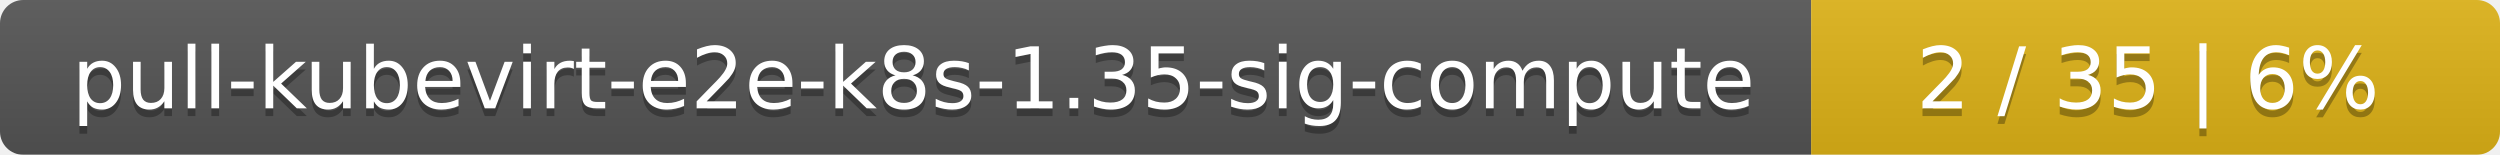
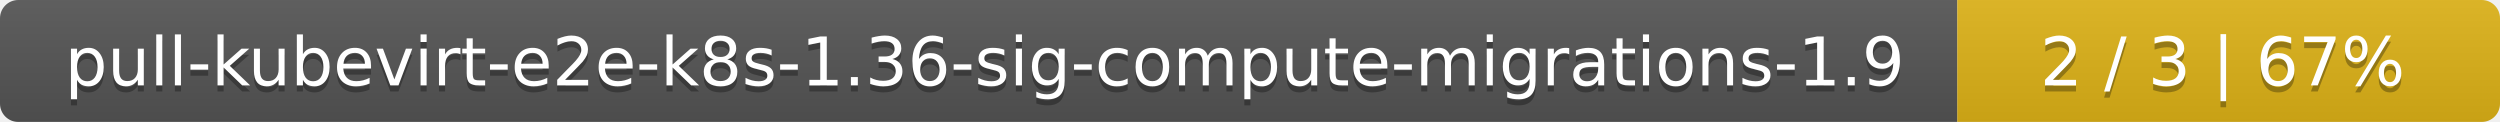
- <svg xmlns="http://www.w3.org/2000/svg" width="323" height="20">
+ <svg xmlns="http://www.w3.org/2000/svg" width="410" height="20">
  <linearGradient id="smooth" x2="0" y2="100%">
    <stop offset="0" stop-color="#bbb" stop-opacity=".1" />
    <stop offset="1" stop-opacity=".1" />
  </linearGradient>
  <mask id="round">
-     <rect width="323" height="20" rx="3" fill="#fff" />
+     <rect width="410" height="20" rx="3" fill="#fff" />
  </mask>
  <g mask="url(#round)">
-     <rect width="234" height="20" fill="#555" />
-     <rect x="234" width="89" height="20" fill="#dfb317" />
-     <rect width="323" height="20" fill="url(#smooth)" />
+     <rect width="321" height="20" fill="#555" />
+     <rect x="321" width="89" height="20" fill="#dfb317" />
+     <rect width="410" height="20" fill="url(#smooth)" />
  </g>
  <g fill="#fff" text-anchor="middle" font-family="DejaVu Sans,Verdana,Geneva,sans-serif" font-size="11">
-     <text x="118" y="15" fill="#010101" fill-opacity=".3">pull-kubevirt-e2e-k8s-1.35-sig-compute</text>
-     <text x="118" y="14">pull-kubevirt-e2e-k8s-1.35-sig-compute</text>
-     <text x="277.5" y="15" fill="#010101" fill-opacity=".3">2 / 35    |    6%</text>
-     <text x="277.5" y="14">2 / 35    |    6%</text>
+     <text x="161.5" y="15" fill="#010101" fill-opacity=".3">pull-kubevirt-e2e-k8s-1.36-sig-compute-migrations-1.9</text>
+     <text x="161.5" y="14">pull-kubevirt-e2e-k8s-1.36-sig-compute-migrations-1.9</text>
+     <text x="364.5" y="15" fill="#010101" fill-opacity=".3">2 / 3    |    67%</text>
+     <text x="364.5" y="14">2 / 3    |    67%</text>
  </g>
</svg>
